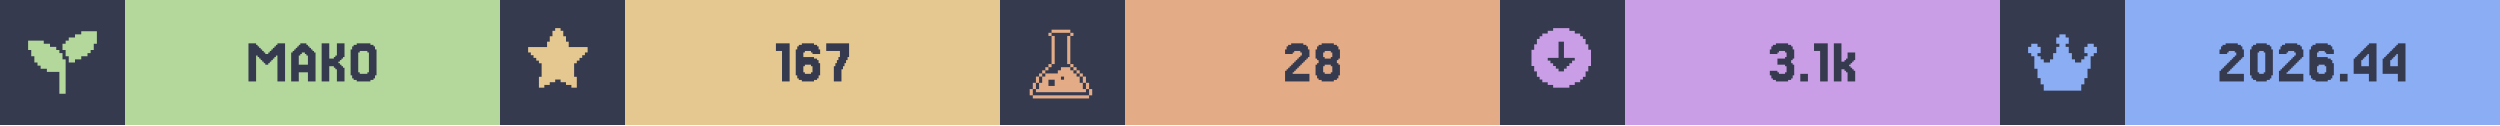
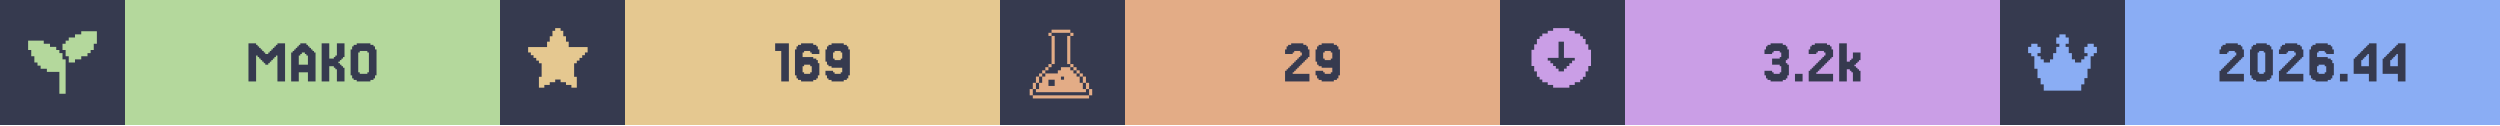
<svg xmlns="http://www.w3.org/2000/svg" width="1200" viewBox="0 0 200 10">
  <g>
    <rect width="200" height="10" fill="#363a4f" />
    <g class="badge" transform="translate(0 0)">
      <path transform="translate(2 2) scale(0.25)" fill="#b4d89c" d="M 18 2 L 18 3 L 16 3 L 16 4 L 14 4 L 14 5 L 13 5 L 13 6 L 12 6 L 12 8 L 13 8 L 13 10 L 14 10 L 14 12 L 16 12 L 16 11 L 18 11 L 18 10 L 20 10 L 20 9 L 21 9 L 21 8 L 22 8 L 22 6 L 23 6 L 23 2 L 18 2 z M 1 5 L 1 8 L 2 8 L 2 10 L 3 10 L 3 12 L 4 12 L 4 13 L 5 13 L 5 14 L 7 14 L 7 15 L 11 15 L 11 22 L 13 22 L 13 11 L 12 11 L 12 9 L 11 9 L 11 8 L 10 8 L 10 7 L 8 7 L 8 6 L 6 6 L 6 5 L 1 5 z" />
      <rect fill="#b4d89c" width="30" height="10" x="10" y="0" />
      <path fill="#363a4f" d="M21.463 5.053V5.175H21.22V5.053H21.098V4.931H20.976V4.809H20.854V4.687H20.732V4.565H20.61V4.443H20.488V6.516H19.878V3.467H20.488V3.589H20.61V3.711H20.732V3.833H20.854V3.955H20.976V4.077H21.098V4.199H21.22V4.321H21.463V4.199H21.585V4.077H21.707V3.955H21.829V3.833H21.951V3.711H22.073V3.589H22.195V3.467H22.805V6.516H22.195V4.443H22.073V4.565H21.951V4.687H21.829V4.809H21.707V4.931H21.585V5.053Z M24.634 5.175V4.443H24.512V4.321H24.39V4.199H24.146V4.321H24.024V4.443H23.902V5.175ZM23.415 4.199V4.077H23.537V3.955H23.659V3.833H23.78V3.711H23.902V3.589H24.024V3.467H24.512V3.589H24.634V3.711H24.756V3.833H24.878V3.955H25V4.077H25.122V4.199H25.244V6.516H24.634V5.785H23.902V6.516H23.293V4.199Z M27.317 5.297H27.439V5.419H27.561V6.516H26.951V5.541H26.829V5.419H26.707V5.297H26.341V6.516H25.732V3.467H26.341V4.687H26.707V4.565H26.829V4.443H26.951V3.467H27.561V4.565H27.439V4.687H27.317V4.809H27.195V4.931H27.073V5.053H27.195V5.175H27.317Z M30 6.029V6.272H29.878V6.394H29.634V6.516H28.537V6.394H28.293V6.272H28.171V6.029H28.049V3.955H28.171V3.711H28.293V3.589H28.537V3.467H29.634V3.589H29.878V3.711H30V3.955H30.122V6.029ZM28.78 5.785V5.907H29.39V5.785H29.512V4.199H29.39V4.077H28.78V4.199H28.659V5.785Z" />
    </g>
    <g class="badge" transform="translate(40 0)">
      <path transform="" fill="#e5c890" d="M5.929 6.145h.216v.866h-.433v-.217H5.28v-.216h-.432v-.216h-.433v.216H3.98v.216h-.433v.217h-.433v-.866h.217V5.063h-.217v-.216H2.9V4.63h-.217v-.216h-.216v-.217H2.25v-.432h1.515v-.433h.216v-.433h.216v-.433h.217V2.25h.433v.216h.216v.433h.216v.433h.217v.433H7.01v.432h-.217v.217h-.216v.216h-.216v.217h-.217v.216H5.93z" />
      <rect fill="#e5c890" width="30" height="10" x="10" y="0" />
-       <path fill="#363a4f" d="M23.171 3.467V6.516H22.561V4.077H22.073V3.467Z M24.39 5.785V5.907H24.878V5.785H25V5.297H24.878V5.175H24.39V5.297H24.268V5.785ZM24.268 4.565H25.122V4.687H25.366V4.809H25.488V5.053H25.61V6.029H25.488V6.272H25.366V6.394H25.122V6.516H24.146V6.394H23.902V6.272H23.78V6.029H23.659V3.955H23.78V3.711H23.902V3.589H24.146V3.467H25.122V3.589H25.366V3.711H25.488V3.955H25.61V4.321H25V4.199H24.878V4.077H24.39V4.199H24.268Z M26.829 5.297V5.053H26.951V4.809H27.073V4.565H27.195V4.077H26.098V3.467H27.927V4.565H27.805V4.809H27.683V5.053H27.561V5.297H27.439V5.541H27.317V6.516H26.707V5.297Z" />
+       <path fill="#363a4f" d="M23.11 3.467V6.516H22.5V4.077H22.012V3.467Z M24.329 5.785V5.907H24.817V5.785H24.939V5.297H24.817V5.175H24.329V5.297H24.207V5.785ZM24.207 4.565H25.061V4.687H25.305V4.809H25.427V5.053H25.549V6.029H25.427V6.272H25.305V6.394H25.061V6.516H24.085V6.394H23.841V6.272H23.72V6.029H23.598V3.955H23.72V3.711H23.841V3.589H24.085V3.467H25.061V3.589H25.305V3.711H25.427V3.955H25.549V4.321H24.939V4.199H24.817V4.077H24.329V4.199H24.207Z M27.378 4.687V4.199H27.256V4.077H26.768V4.199H26.646V4.687H26.768V4.809H27.256V4.687ZM26.159 6.272V6.029H26.037V5.663H26.646V5.785H26.768V5.907H27.256V5.785H27.378V5.419H26.524V5.297H26.28V5.175H26.159V4.931H26.037V3.955H26.159V3.711H26.28V3.589H26.524V3.467H27.5V3.589H27.744V3.711H27.866V3.955H27.988V6.029H27.866V6.272H27.744V6.394H27.5V6.516H26.524V6.394H26.28V6.272Z" />
    </g>
    <g class="badge" transform="translate(80 0)">
      <path transform="translate(2 2) scale(0.25)" fill="#e3ac86" d="M 8.502 1.5 L 8.502 2.5 L 14.504 2.5 L 14.504 1.5 L 8.502 1.5 z M 14.504 2.5 L 14.504 3.5 L 15.504 3.5 L 15.504 2.5 L 14.504 2.5 z M 14.504 3.5 L 13.502 3.5 L 13.502 12.502 L 14.504 12.502 L 14.504 3.5 z M 14.504 12.502 L 14.504 13.502 L 15.504 13.502 L 15.504 12.502 L 14.504 12.502 z M 15.504 13.502 L 15.504 14.504 L 16.504 14.504 L 16.504 15.504 L 17.504 15.504 L 17.504 16.504 L 18.504 16.504 L 18.504 15.502 L 17.504 15.502 L 17.504 14.502 L 16.504 14.502 L 16.504 13.502 L 15.504 13.502 z M 18.504 16.504 L 18.504 18.504 L 19.504 18.504 L 19.504 16.504 L 18.504 16.504 z M 19.504 18.504 L 19.504 20.504 L 20.504 20.504 L 20.504 18.504 L 19.504 18.504 z M 20.504 20.504 L 20.504 22.504 L 21.504 22.504 L 21.504 20.504 L 20.504 20.504 z M 19.504 20.504 L 18.504 20.504 L 18.504 18.504 L 17.504 18.504 L 17.504 16.504 L 16.504 16.504 L 16.504 15.504 L 15.504 15.504 L 15.504 14.504 L 14.504 14.504 L 14.504 13.502 L 11.502 13.502 L 11.502 14.504 L 10.502 14.504 L 10.502 15.504 L 6.502 15.504 L 6.502 16.504 L 5.5 16.504 L 5.5 18.504 L 4.5 18.504 L 4.5 20.504 L 3.5 20.504 L 3.5 21.504 L 19.504 21.504 L 19.504 20.504 z M 3.5 20.504 L 3.5 18.504 L 2.5 18.504 L 2.5 20.504 L 3.5 20.504 z M 2.5 20.504 L 1.5 20.504 L 1.5 22.504 L 2.5 22.504 L 2.5 20.504 z M 3.5 18.504 L 4.5 18.504 L 4.5 16.504 L 3.5 16.504 L 3.5 18.504 z M 4.5 16.504 L 5.5 16.504 L 5.5 15.504 L 6.502 15.504 L 6.502 14.504 L 7.502 14.504 L 7.502 13.502 L 6.502 13.502 L 6.502 14.502 L 5.5 14.502 L 5.5 15.502 L 4.5 15.502 L 4.5 16.504 z M 7.502 13.502 L 8.502 13.502 L 8.502 12.502 L 7.502 12.502 L 7.502 13.502 z M 8.502 12.502 L 9.502 12.502 L 9.502 3.5 L 8.502 3.5 L 8.502 12.502 z M 8.502 3.5 L 8.502 2.5 L 7.502 2.5 L 7.502 3.5 L 8.502 3.5 z M 11.502 16.504 L 12.502 16.504 L 12.502 17.504 L 11.502 17.504 L 11.502 16.504 z M 7.502 17.504 L 9.502 17.504 L 9.502 19.504 L 7.502 19.504 L 7.502 17.504 z M 2.5 22.506 L 2.5 23.506 L 20.504 23.506 L 20.504 22.506 L 2.5 22.506 z" />
      <rect fill="#e3ac86" width="30" height="10" x="10" y="0" />
-       <path fill="#363a4f" d="M23.537 5.663V5.785H23.415V5.907H24.756V6.516H22.805V5.663H22.927V5.541H23.049V5.419H23.171V5.297H23.293V5.175H23.415V5.053H23.537V4.931H23.659V4.809H23.78V4.687H23.902V4.565H24.024V4.443H24.146V4.199H24.024V4.077H23.537V4.199H23.415V4.321H22.805V3.955H22.927V3.711H23.049V3.589H23.293V3.467H24.268V3.589H24.512V3.711H24.634V3.955H24.756V4.565H24.634V4.687H24.512V4.809H24.39V4.931H24.268V5.053H24.146V5.175H24.024V5.297H23.902V5.419H23.78V5.541H23.659V5.663Z M25.976 4.565V4.687H26.463V4.565H26.585V4.199H26.463V4.077H25.976V4.199H25.854V4.565ZM27.073 5.053V5.175H27.195V6.029H27.073V6.272H26.951V6.394H26.707V6.516H25.732V6.394H25.488V6.272H25.366V6.029H25.244V5.175H25.366V5.053H25.488V4.809H25.366V4.687H25.244V3.955H25.366V3.711H25.488V3.589H25.732V3.467H26.707V3.589H26.951V3.711H27.073V3.955H27.195V4.687H27.073V4.809H26.951V5.053ZM25.976 5.785V5.907H26.463V5.785H26.585V5.297H26.463V5.175H25.976V5.297H25.854V5.785Z" />
+       <path fill="#363a4f" d="M23.537 5.663V5.785H23.415V5.907H24.756V6.516H22.805V5.663H22.927V5.541H23.049V5.419H23.171V5.297H23.293V5.175H23.415V5.053H23.537V4.931H23.659V4.809H23.78V4.687H23.902V4.565H24.024V4.443H24.146V4.199H24.024V4.077H23.537V4.199H23.415V4.321H22.805V3.955H22.927V3.711H23.049V3.589H23.293V3.467H24.268V3.589H24.512V3.711H24.634V3.955H24.756V4.565H24.634V4.687H24.512V4.809H24.39V4.931H24.268V5.053H24.146V5.175H24.024V5.297H23.902V5.419H23.78V5.541H23.659V5.663Z M26.585 4.687V4.199H26.463V4.077H25.976V4.199H25.854V4.687H25.976V4.809H26.463V4.687ZM25.366 6.272V6.029H25.244V5.663H25.854V5.785H25.976V5.907H26.463V5.785H26.585V5.419H25.732V5.297H25.488V5.175H25.366V4.931H25.244V3.955H25.366V3.711H25.488V3.589H25.732V3.467H26.707V3.589H26.951V3.711H27.073V3.955H27.195V6.029H27.073V6.272H26.951V6.394H26.707V6.516H25.732V6.394H25.488V6.272Z" />
    </g>
    <g class="badge" transform="translate(120 0)">
      <path transform="" fill="#ca9ee6" d="M5.55 6.794h.432v-.216h.433v-.216h.216v-.217h.217v-.433h.216V5.28h.217V3.981h-.217v-.433h-.216v-.433h-.217V2.9h-.216v-.217h-.433v-.216h-.433V2.25h-1.298v.216h-.433v.216h-.433V2.9h-.216v.216h-.217v.433h-.216v.433h-.217v1.298h.217v.433h.216v.433h.217v.217h.216v.216h.433v.216h.433v.217h1.298zm-1.083-1.298v-.217h-.216v-.216h-.217v-.216h-.216V4.63h.866V3.332h.432V4.63h.866v.217h-.216v.216h-.217v.216h-.216v.217h-.217v.216h-.432v-.216z" />
      <rect fill="#ca9ee6" width="30" height="10" x="10" y="0" />
-       <path fill="#363a4f" d="M22.195 5.663V5.785H22.317V5.907H22.805V5.785H22.927V5.297H22.805V5.175H22.195V4.687H22.805V4.565H22.927V4.199H22.805V4.077H22.317V4.199H22.195V4.321H21.585V3.955H21.707V3.711H21.829V3.589H22.073V3.467H23.049V3.589H23.293V3.711H23.415V3.955H23.537V4.687H23.415V4.809H23.293V5.053H23.415V5.175H23.537V6.029H23.415V6.272H23.293V6.394H23.049V6.516H22.073V6.394H21.829V6.272H21.707V6.029H21.585V5.663Z M24.634 5.907V6.516H24.024V5.907Z M26.22 3.467V6.516H25.61V4.077H25.122V3.467Z M27.561 4.931V4.809H27.683V4.687H27.805V4.199H28.415V4.809H28.293V4.931H28.171V5.053H28.049V5.175H27.927V5.297H28.049V5.419H28.171V5.541H28.293V5.663H28.415V6.516H27.805V5.785H27.683V5.663H27.561V5.541H27.317V6.516H26.707V3.467H27.317V4.931Z" />
+       <path fill="#363a4f" d="M21.768 5.663V5.785H21.89V5.907H22.378V5.785H22.5V5.297H22.378V5.175H21.768V4.687H22.378V4.565H22.5V4.199H22.378V4.077H21.89V4.199H21.768V4.321H21.159V3.955H21.28V3.711H21.402V3.589H21.646V3.467H22.622V3.589H22.866V3.711H22.988V3.955H23.11V4.687H22.988V4.809H22.866V5.053H22.988V5.175H23.11V6.029H22.988V6.272H22.866V6.394H22.622V6.516H21.646V6.394H21.402V6.272H21.28V6.029H21.159V5.663Z M24.207 5.907V6.516H23.598V5.907Z M25.427 5.663V5.785H25.305V5.907H26.646V6.516H24.695V5.663H24.817V5.541H24.939V5.419H25.061V5.297H25.183V5.175H25.305V5.053H25.427V4.931H25.549V4.809H25.671V4.687H25.793V4.565H25.915V4.443H26.037V4.199H25.915V4.077H25.427V4.199H25.305V4.321H24.695V3.955H24.817V3.711H24.939V3.589H25.183V3.467H26.159V3.589H26.402V3.711H26.524V3.955H26.646V4.565H26.524V4.687H26.402V4.809H26.28V4.931H26.159V5.053H26.037V5.175H25.915V5.297H25.793V5.419H25.671V5.541H25.549V5.663Z M27.988 4.931V4.809H28.11V4.687H28.232V4.199H28.841V4.809H28.72V4.931H28.598V5.053H28.476V5.175H28.354V5.297H28.476V5.419H28.598V5.541H28.72V5.663H28.841V6.516H28.232V5.785H28.11V5.663H27.988V5.541H27.744V6.516H27.134V3.467H27.744V4.931Z" />
    </g>
    <g class="badge" transform="translate(160 0)">
      <path transform="translate(2 2) scale(0.25)" fill="#8aadf4" d="M23 7v2h-1v1h-1v4h-1v3h-1v2h-1v2H6v-2H5v-2H4v-3H3v-4H2V9H1V7h1V6h2v1h1v2H4v1h1v1h1v1h2v-1h1V9h1V7h1V6h-1V4h1V3h2v1h1v2h-1v1h1v2h1v2h1v1h2v-1h1v-1h1V9h-1V7h1V6h2v1z" />
      <rect fill="#8aadf4" width="30" height="10" x="10" y="0" />
      <path fill="#363a4f" d="M18.293 5.663V5.785H18.171V5.907H19.512V6.516H17.561V5.663H17.683V5.541H17.805V5.419H17.927V5.297H18.049V5.175H18.171V5.053H18.293V4.931H18.415V4.809H18.537V4.687H18.659V4.565H18.78V4.443H18.902V4.199H18.78V4.077H18.293V4.199H18.171V4.321H17.561V3.955H17.683V3.711H17.805V3.589H18.049V3.467H19.024V3.589H19.268V3.711H19.39V3.955H19.512V4.565H19.39V4.687H19.268V4.809H19.146V4.931H19.024V5.053H18.902V5.175H18.78V5.297H18.659V5.419H18.537V5.541H18.415V5.663Z M21.707 6.029V6.272H21.585V6.394H21.341V6.516H20.488V6.394H20.244V6.272H20.122V6.029H20V3.955H20.122V3.711H20.244V3.589H20.488V3.467H21.341V3.589H21.585V3.711H21.707V3.955H21.829V6.029ZM20.732 5.785V5.907H21.098V5.785H21.22V4.199H21.098V4.077H20.732V4.199H20.61V5.785Z M23.049 5.663V5.785H22.927V5.907H24.268V6.516H22.317V5.663H22.439V5.541H22.561V5.419H22.683V5.297H22.805V5.175H22.927V5.053H23.049V4.931H23.171V4.809H23.293V4.687H23.415V4.565H23.537V4.443H23.659V4.199H23.537V4.077H23.049V4.199H22.927V4.321H22.317V3.955H22.439V3.711H22.561V3.589H22.805V3.467H23.78V3.589H24.024V3.711H24.146V3.955H24.268V4.565H24.146V4.687H24.024V4.809H23.902V4.931H23.78V5.053H23.659V5.175H23.537V5.297H23.415V5.419H23.293V5.541H23.171V5.663Z M25.488 5.785V5.907H25.976V5.785H26.098V5.297H25.976V5.175H25.488V5.297H25.366V5.785ZM25.366 4.565H26.22V4.687H26.463V4.809H26.585V5.053H26.707V6.029H26.585V6.272H26.463V6.394H26.22V6.516H25.244V6.394H25V6.272H24.878V6.029H24.756V3.955H24.878V3.711H25V3.589H25.244V3.467H26.22V3.589H26.463V3.711H26.585V3.955H26.707V4.321H26.098V4.199H25.976V4.077H25.488V4.199H25.366Z M27.805 5.907V6.516H27.195V5.907Z M28.902 4.199V4.077H29.024V3.955H29.146V3.833H29.268V3.711H29.39V3.589H29.512V3.467H30.122V6.516H29.512V5.907H28.293V4.687H28.415V4.565H28.537V4.443H28.659V4.321H28.78V4.199ZM29.146 4.565V4.687H29.024V4.809H28.902V5.297H29.512V4.321H29.39V4.443H29.268V4.565Z M31.22 4.199V4.077H31.341V3.955H31.463V3.833H31.585V3.711H31.707V3.589H31.829V3.467H32.439V6.516H31.829V5.907H30.61V4.687H30.732V4.565H30.854V4.443H30.976V4.321H31.098V4.199ZM31.463 4.565V4.687H31.341V4.809H31.22V5.297H31.829V4.321H31.707V4.443H31.585V4.565Z" />
    </g>
  </g>
</svg>
